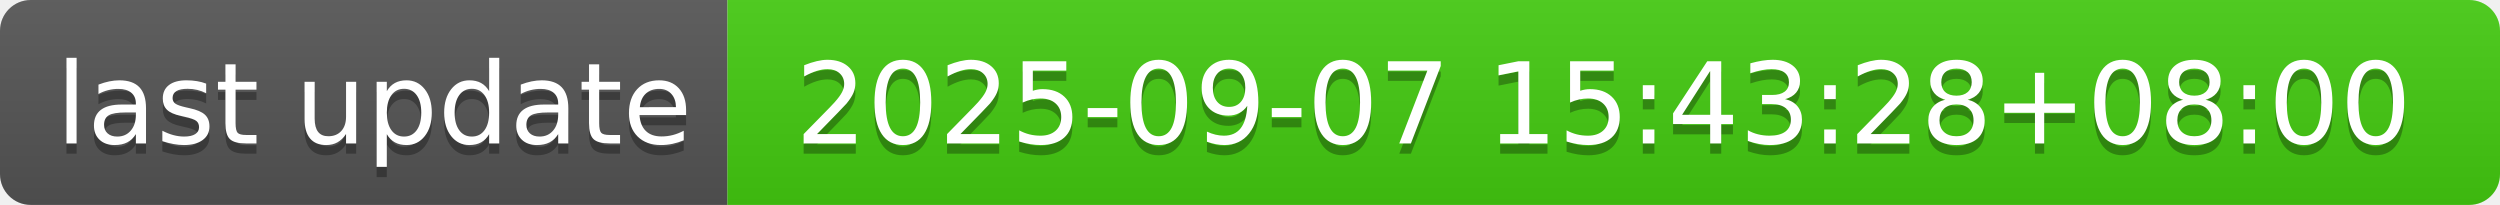
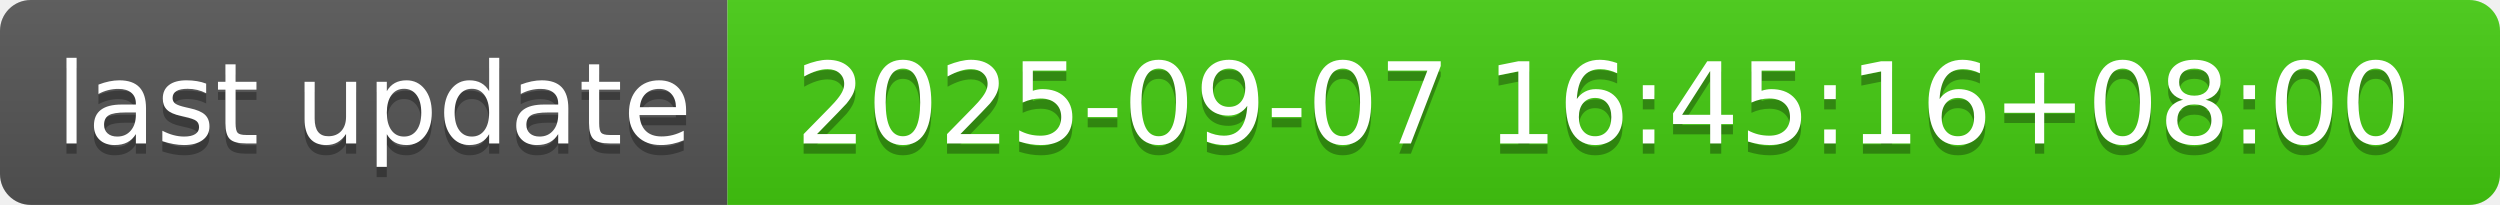
- <svg xmlns="http://www.w3.org/2000/svg" width="244" height="20" role="img" aria-label="last update: 2025-09-07 15:43:28+08:00">
+ <svg xmlns="http://www.w3.org/2000/svg" width="244" height="20" role="img" aria-label="last update: 2025-09-07 16:45:16+08:00">
  <linearGradient id="s" x2="0" y2="100%">
    <stop offset="0" stop-color="#bbb" stop-opacity=".1" />
    <stop offset="1" stop-opacity=".1" />
  </linearGradient>
  <clipPath id="r">
    <rect width="244" height="20" rx="3" fill="#fff" />
  </clipPath>
  <g clip-path="url(#r)">
    <rect width="71" height="20" fill="#555" />
    <rect x="71" width="173" height="20" fill="#4c1" />
    <rect width="244" height="20" fill="url(#s)" />
  </g>
  <g fill="#fff" text-anchor="middle" font-family="Verdana,Geneva,DejaVu Sans,sans-serif" text-rendering="geometricPrecision" font-size="110">
    <text aria-hidden="true" x="365" y="150" fill="#010101" fill-opacity=".3" transform="scale(.1)" textLength="610">last update</text>
    <text x="365" y="140" transform="scale(.1)" fill="#fff" textLength="610">last update</text>
-     <text aria-hidden="true" x="1565" y="150" fill="#010101" fill-opacity=".3" transform="scale(.1)" textLength="1630">2025-09-07 15:43:28+08:00</text>
-     <text x="1565" y="140" transform="scale(.1)" fill="#fff" textLength="1630">2025-09-07 15:43:28+08:00</text>
+     <text aria-hidden="true" x="1565" y="150" fill="#010101" fill-opacity=".3" transform="scale(.1)" textLength="1630">2025-09-07 16:45:16+08:00</text>
+     <text x="1565" y="140" transform="scale(.1)" fill="#fff" textLength="1630">2025-09-07 16:45:16+08:00</text>
  </g>
</svg>
